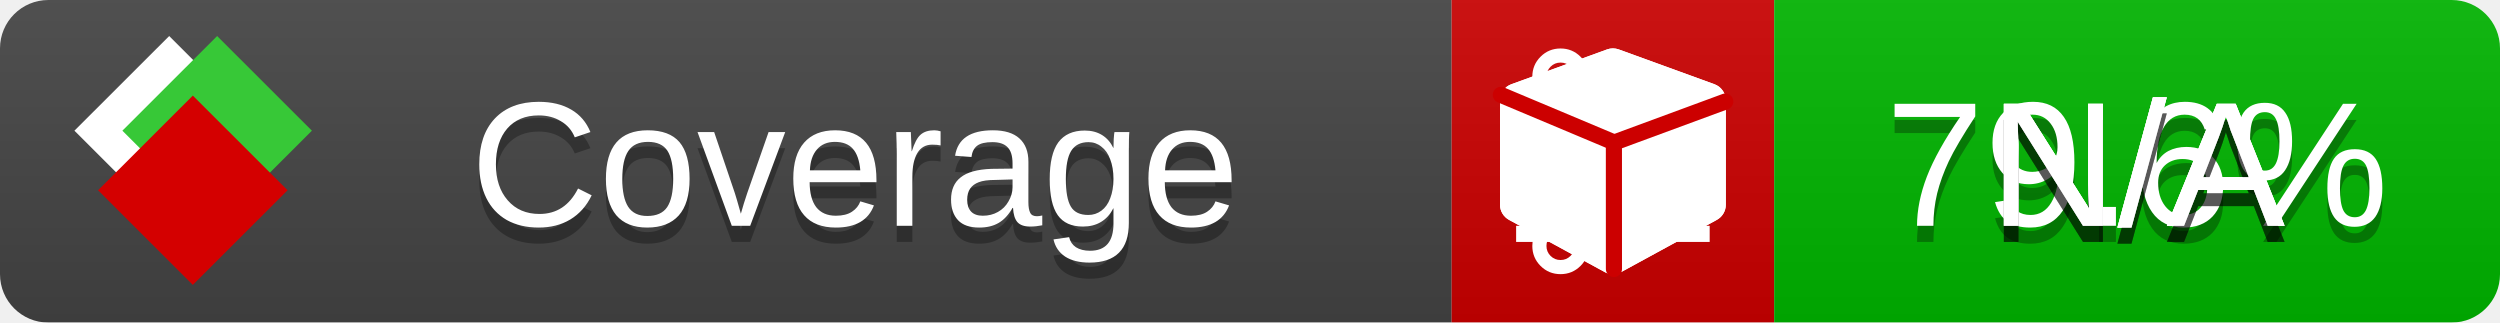
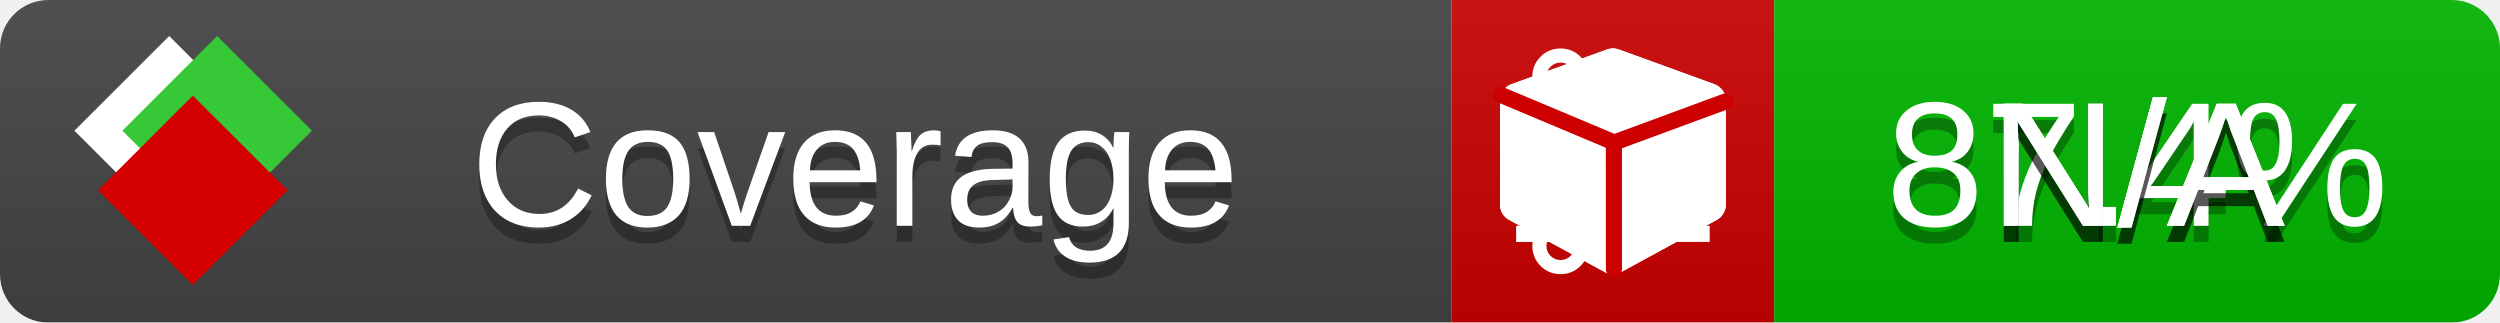
<svg xmlns="http://www.w3.org/2000/svg" xmlns:xlink="http://www.w3.org/1999/xlink" width="155" height="20">
  <style type="text/css">
          
            @keyframes fade1 {
                0% { visibility: visible; opacity: 1; }
               23% { visibility: visible; opacity: 1; }
               25% { visibility: hidden; opacity: 0; }
               48% { visibility: hidden; opacity: 0; }
               50% { visibility: hidden; opacity: 0; }
               73% { visibility: hidden; opacity: 0; }
               75% { visibility: hidden; opacity: 0; }
               98% { visibility: hidden; opacity: 0; }
              100% { visibility: visible; opacity: 1; }
            }
            @keyframes fade2 {
                0% { visibility: hidden; opacity: 0; }
               23% { visibility: hidden; opacity: 0; }
               25% { visibility: visible; opacity: 1; }
               48% { visibility: visible; opacity: 1; }
               50% { visibility: hidden; opacity: 0; }
               73% { visibility: hidden; opacity: 0; }
               75% { visibility: hidden; opacity: 0; }
               98% { visibility: hidden; opacity: 0; }
              100% { visibility: hidden; opacity: 0; }
            }
            @keyframes fade3 {
                0% { visibility: hidden; opacity: 0; }
               23% { visibility: hidden; opacity: 0; }
               25% { visibility: hidden; opacity: 0; }
               48% { visibility: hidden; opacity: 0; }
               50% { visibility: visible; opacity: 1; }
               73% { visibility: visible; opacity: 1; }
               75% { visibility: hidden; opacity: 0; }
               98% { visibility: hidden; opacity: 0; }
              100% { visibility: hidden; opacity: 0; }
            }
            @keyframes fade4 {
                0% { visibility: hidden; opacity: 0; }
               23% { visibility: hidden; opacity: 0; }
               25% { visibility: hidden; opacity: 0; }
               48% { visibility: hidden; opacity: 0; }
               50% { visibility: hidden; opacity: 0; }
               73% { visibility: hidden; opacity: 0; }
               75% { visibility: visible; opacity: 1; }
               98% { visibility: visible; opacity: 1; }
              100% { visibility: hidden; opacity: 0; }
            }
            .linecoverage {
                animation-duration: 15s;
                animation-name: fade1;
                animation-iteration-count: infinite;
            }
            .branchcoverage {
                animation-duration: 15s;
                animation-name: fade2;
                animation-iteration-count: infinite;
            }
            .methodcoverage {
                animation-duration: 15s;
                animation-name: fade3;
                animation-iteration-count: infinite;
            }
            .fullmethodcoverage {
                animation-duration: 15s;
                animation-name: fade4;
                animation-iteration-count: infinite;
            }
          
    </style>
  <defs>
    <linearGradient id="gradient" x2="0" y2="100%">
      <stop offset="0" stop-color="#bbb" stop-opacity=".1" />
      <stop offset="1" stop-opacity=".1" />
    </linearGradient>
    <linearGradient id="c">
      <stop offset="0" stop-color="#d40000" />
      <stop offset="1" stop-color="#ff2a2a" />
    </linearGradient>
    <linearGradient id="a">
      <stop offset="0" stop-color="#e0e0de" />
      <stop offset="1" stop-color="#fff" />
    </linearGradient>
    <linearGradient id="b">
      <stop offset="0" stop-color="#37c837" />
      <stop offset="1" stop-color="#217821" />
    </linearGradient>
    <linearGradient xlink:href="#a" id="e" x1="106.44" x2="69.96" y1="-11.96" y2="-46.84" gradientTransform="matrix(-.8426 -.00045 -.00045 -.8426 -94.27 -75.82)" gradientUnits="userSpaceOnUse" />
    <linearGradient xlink:href="#b" id="f" x1="56.19" x2="77.97" y1="-23.45" y2="10.62" gradientTransform="matrix(.8426 .00045 .00045 .8426 94.27 75.82)" gradientUnits="userSpaceOnUse" />
    <linearGradient xlink:href="#c" id="g" x1="79.98" x2="132.9" y1="10.79" y2="10.79" gradientTransform="matrix(.8426 .00045 .00045 .8426 94.27 75.82)" gradientUnits="userSpaceOnUse" />
    <mask id="mask">
      <rect width="155" height="20" rx="3" fill="#fff" />
    </mask>
    <g id="icon" transform="matrix(.04486 0 0 .04481 -.48 -.63)">
      <rect width="52.92" height="52.92" x="-109.72" y="-27.13" fill="url(#e)" transform="rotate(-135)" />
      <rect width="52.92" height="52.92" x="70.19" y="-39.18" fill="url(#f)" transform="rotate(45)" />
      <rect width="52.92" height="52.92" x="80.05" y="-15.74" fill="url(#g)" transform="rotate(45)" />
    </g>
  </defs>
  <g mask="url(#mask)">
    <rect x="0" y="0" width="90" height="20" fill="#444" />
    <rect x="90" y="0" width="20" height="20" fill="#c00" />
    <rect x="110" y="0" width="45" height="20" fill="#00B600" />
    <rect x="0" y="0" width="155" height="20" fill="url(#gradient)" />
  </g>
  <g>
    <path class="linecoverage" stroke="#fff" d="M94 6.5 h12 M94 10.5 h12 M94 14.5 h12" />
    <path class="branchcoverage" fill="#fff" d="m 97.628,15.247 q 0,-0.364 -0.255,-0.619 -0.255,-0.255 -0.619,-0.255 -0.364,0 -0.619,0.255 -0.255,0.255 -0.255,0.619 0,0.364 0.255,0.619 0.255,0.255 0.619,0.255 0.364,0 0.619,-0.255 0.255,-0.255 0.255,-0.619 z m 0,-10.493 q 0,-0.364 -0.255,-0.619 -0.255,-0.255 -0.619,-0.255 -0.364,0 -0.619,0.255 -0.255,0.255 -0.255,0.619 0,0.364 0.255,0.619 0.255,0.255 0.619,0.255 0.364,0 0.619,-0.255 0.255,-0.255 0.255,-0.619 z m 5.83,1.166 q 0,-0.364 -0.255,-0.619 -0.255,-0.255 -0.619,-0.255 -0.364,0 -0.619,0.255 -0.255,0.255 -0.255,0.619 0,0.364 0.255,0.619 0.255,0.255 0.619,0.255 0.364,0 0.619,-0.255 0.255,-0.255 0.255,-0.619 z m 0.874,0 q 0,0.474 -0.237,0.879 -0.237,0.405 -0.638,0.633 -0.018,2.614 -2.059,3.771 -0.619,0.346 -1.849,0.738 -1.166,0.364 -1.544,0.647 -0.378,0.282 -0.378,0.911 l 0,0.237 q 0.401,0.228 0.638,0.633 0.237,0.405 0.237,0.879 0,0.729 -0.51,1.239 -0.51,0.51 -1.239,0.51 -0.729,0 -1.239,-0.51 -0.51,-0.51 -0.51,-1.239 0,-0.474 0.237,-0.879 0.237,-0.405 0.638,-0.633 l 0,-7.469 q -0.401,-0.228 -0.638,-0.633 -0.237,-0.405 -0.237,-0.879 0,-0.729 0.51,-1.239 0.51,-0.51 1.239,-0.51 0.729,0 1.239,0.51 0.51,0.51 0.51,1.239 0,0.474 -0.237,0.879 -0.237,0.405 -0.638,0.633 l 0,4.527 q 0.492,-0.237 1.403,-0.519 0.501,-0.155 0.797,-0.269 0.296,-0.114 0.642,-0.282 0.346,-0.169 0.537,-0.36 0.191,-0.191 0.369,-0.465 0.178,-0.273 0.255,-0.633 0.077,-0.36 0.077,-0.833 -0.401,-0.228 -0.638,-0.633 -0.237,-0.405 -0.237,-0.879 0,-0.729 0.51,-1.239 0.51,-0.51 1.239,-0.51 0.729,0 1.239,0.51 0.51,0.51 0.51,1.239 z" />
    <path class="methodcoverage" fill="#fff" d="m 100.538,15.629 5.385,-2.936 v -5.351 l -5.385,1.96 z M 100,8.351 105.873,6.214 100,4.077 94.127,6.214 Z m 7,-2.12 v 6.462 q 0,0.294 -0.151,0.547 -0.151,0.252 -0.412,0.395 l -5.923,3.231 q -0.236,0.135 -0.513,0.135 -0.278,0 -0.513,-0.135 l -5.923,-3.231 Q 93.303,13.492 93.151,13.239 93,12.987 93,12.692 v -6.462 q 0,-0.337 0.194,-0.614 0.194,-0.278 0.513,-0.395 l 5.923,-2.154 q 0.185,-0.067 0.37,-0.067 0.185,0 0.37,0.067 l 5.923,2.154 q 0.32,0.118 0.513,0.395 Q 107,5.894 107,6.231 Z" />
    <path class="fullmethodcoverage" fill="#fff" d="m 107,6.231 v 6.462 c 0,0.196 -0.051,0.379 -0.151,0.547 -0.101,0.168 -0.238,0.3 -0.412,0.395 l -5.923,3.231 c -0.157,0.09 -0.328,0.135 -0.513,0.135 -0.185,0 -0.356,-0.045 -0.513,-0.135 l -5.923,-3.231 C 93.39,13.539 93.252,13.407 93.151,13.239 93.05,13.071 93,12.889 93,12.692 v -6.462 c 0,-0.224 0.065,-0.429 0.194,-0.614 0.129,-0.185 0.3,-0.317 0.513,-0.395 l 5.923,-2.154 c 0.123,-0.045 0.247,-0.067 0.37,-0.067 0.123,0 0.247,0.022 0.37,0.067 l 5.923,2.154 c 0.213,0.079 0.384,0.21 0.513,0.395 0.129,0.185 0.194,0.39 0.194,0.614 z" />
    <path class="fullmethodcoverage" style="fill:none;stroke:#cc0000;stroke-width:1;stroke-linecap:round;stroke-dasharray:none;stroke-opacity:1" d="m 100.064,16.677 -0.002,-7.833 6.906,-2.547" />
    <path class="fullmethodcoverage" style="fill:none;stroke:#cc0000;stroke-width:1;stroke-linecap:round;stroke-dasharray:none;stroke-opacity:1" d="M 99.914,8.765 93.052,5.882" />
  </g>
  <g fill="#fff" text-anchor="middle" font-family="Verdana,Arial,Geneva,sans-serif" font-size="11">
    <a xlink:href="https://github.com/danielpalme/ReportGenerator" target="_top">
      <use xlink:href="#icon" transform="translate(3,1) scale(3.5)" />
    </a>
    <text x="53" y="15" fill="#010101" fill-opacity=".3">Coverage</text>
    <text x="53" y="14" fill="#fff">Coverage</text>
-     <text class="linecoverage" x="132.5" y="15" fill="#010101" fill-opacity=".3">79.6%</text>
-     <text class="linecoverage" x="132.5" y="14">79.6%</text>
+     <text class="linecoverage" x="132.5" y="15" fill="#010101" fill-opacity=".3">87.4%</text>
+     <text class="linecoverage" x="132.5" y="14">87.4%</text>
    <text class="branchcoverage" x="132.5" y="15" fill="#010101" fill-opacity=".3">N/A</text>
    <text class="branchcoverage" x="132.5" y="14">N/A</text>
    <text class="methodcoverage" x="132.5" y="15" fill="#010101" fill-opacity=".3">N/A</text>
    <text class="methodcoverage" x="132.5" y="14">N/A</text>
    <text class="fullmethodcoverage" x="132.5" y="15" fill="#010101" fill-opacity=".3">N/A</text>
    <text class="fullmethodcoverage" x="132.5" y="14">N/A</text>
  </g>
  <g>
    <rect class="linecoverage" x="90" y="0" width="65" height="20" fill-opacity="0" />
    <rect class="branchcoverage" x="90" y="0" width="65" height="20" fill-opacity="0" />
    <rect class="methodcoverage" x="90" y="0" width="65" height="20" fill-opacity="0" />
    <rect class="fullmethodcoverage" x="90" y="0" width="65" height="20" fill-opacity="0" />
  </g>
</svg>
